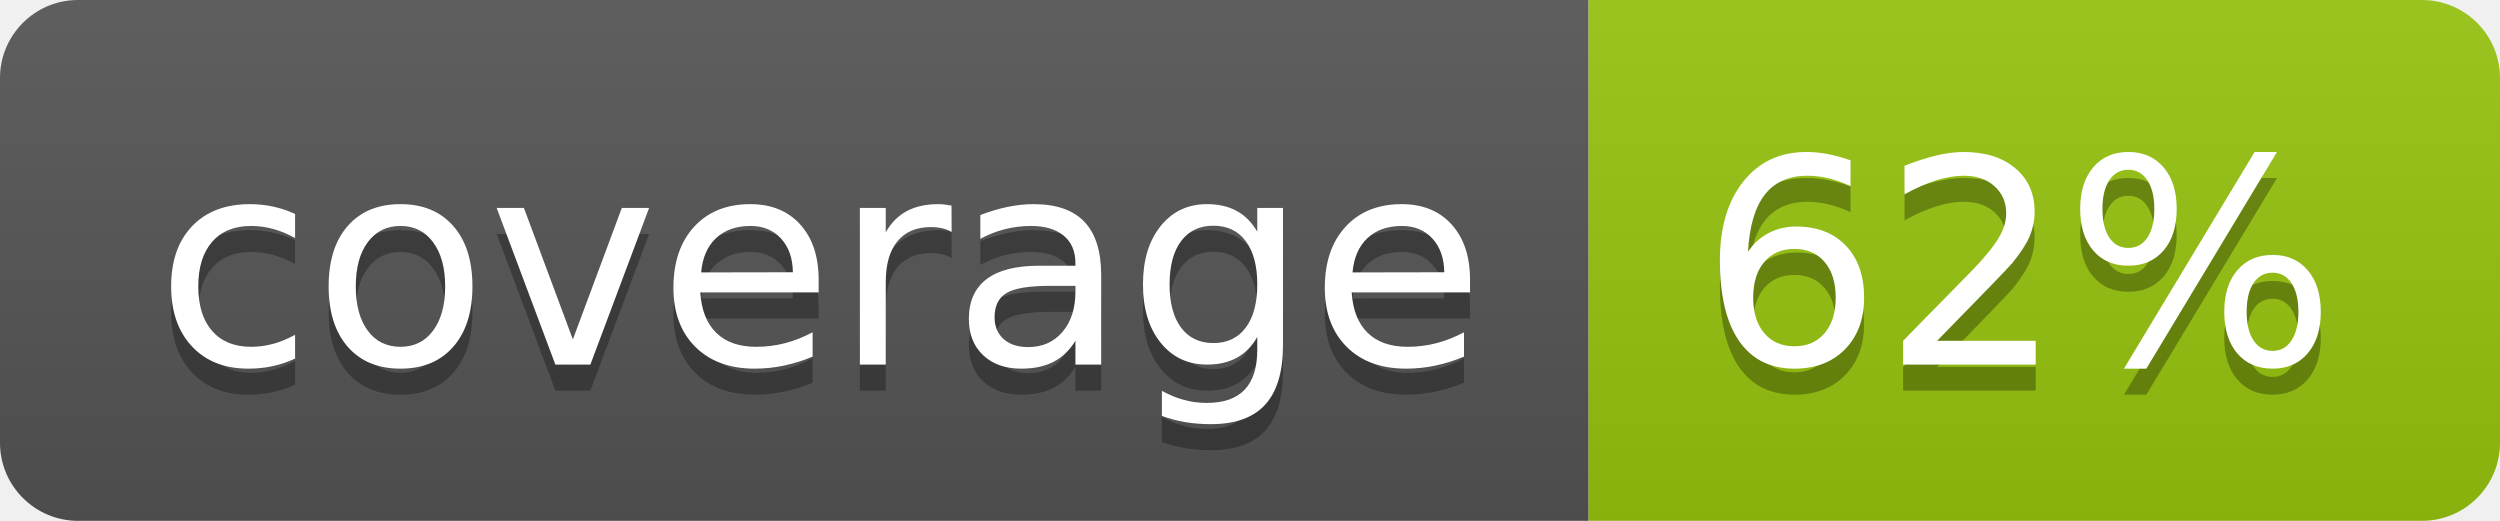
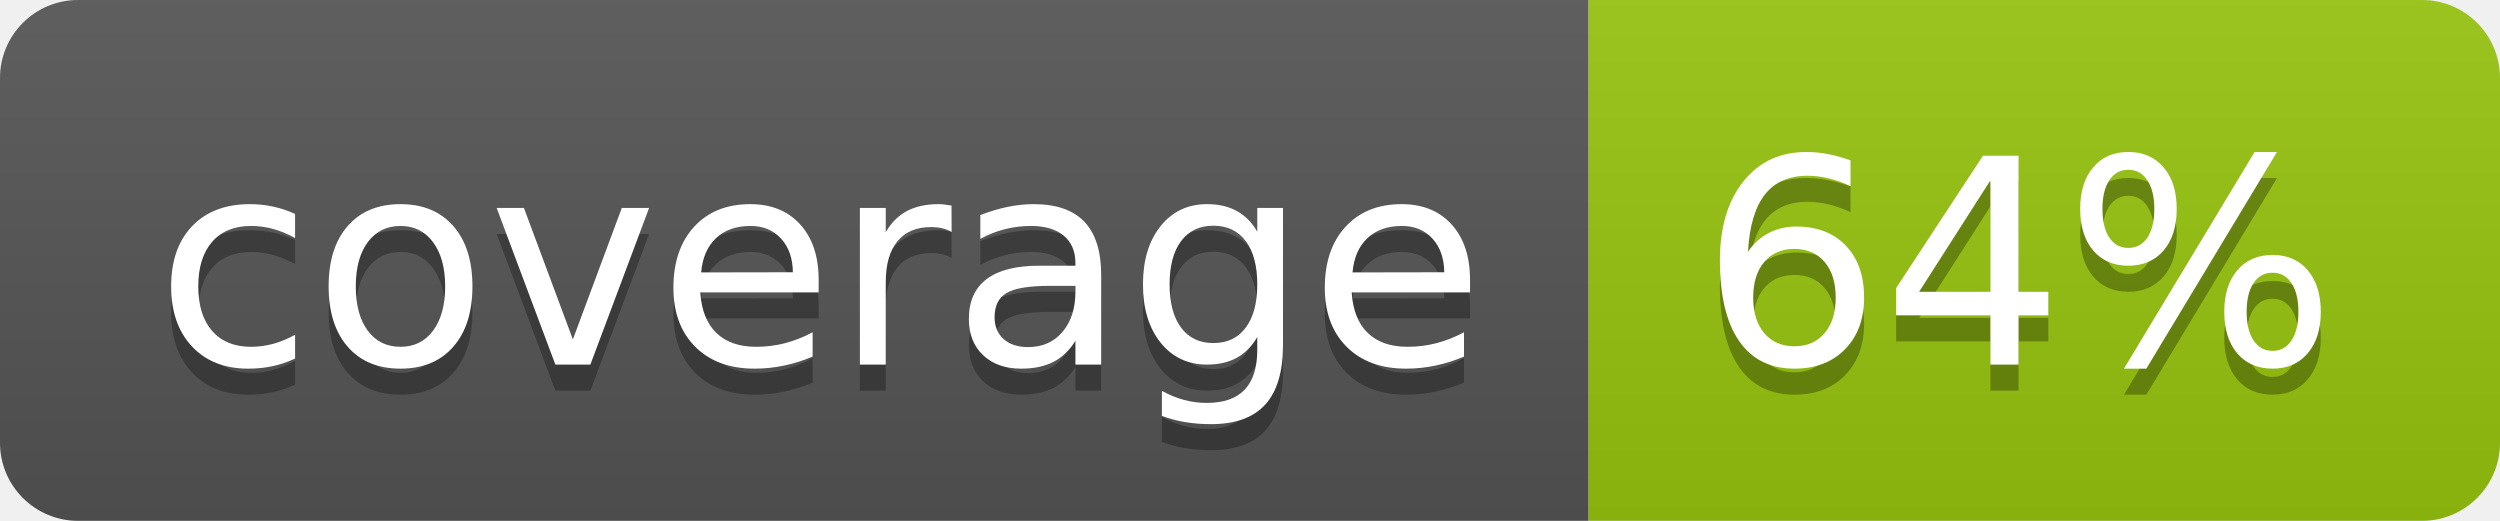
<svg xmlns="http://www.w3.org/2000/svg" width="96" height="20">
  <linearGradient id="b" x2="0" y2="100%">
    <stop offset="0" stop-color="#bbb" stop-opacity=".1" />
    <stop offset="1" stop-opacity=".1" />
  </linearGradient>
  <clipPath id="a">
    <rect width="96" height="20" rx="3" fill="#fff" />
  </clipPath>
  <g clip-path="url(#a)">
    <path fill="#555" d="M0 0h61v20H0z" />
    <path fill="#97C50F" d="M61 0h35v20H61z" />
    <path fill="url(#b)" d="M0 0h96v20H0z" />
  </g>
  <g fill="#fff" text-anchor="middle" font-family="DejaVu Sans,Verdana,Geneva,sans-serif" font-size="110">
    <text x="315" y="150" fill="#010101" fill-opacity=".3" transform="scale(.1)" textLength="510">coverage</text>
    <text x="315" y="140" transform="scale(.1)" textLength="510">coverage</text>
-     <text x="775" y="150" fill="#010101" fill-opacity=".3" transform="scale(.1)" textLength="250">62%</text>
-     <text x="775" y="140" transform="scale(.1)" textLength="250">62%</text>
+     <text x="775" y="150" fill="#010101" fill-opacity=".3" transform="scale(.1)" textLength="250">64%</text>
+     <text x="775" y="140" transform="scale(.1)" textLength="250">64%</text>
  </g>
</svg>
